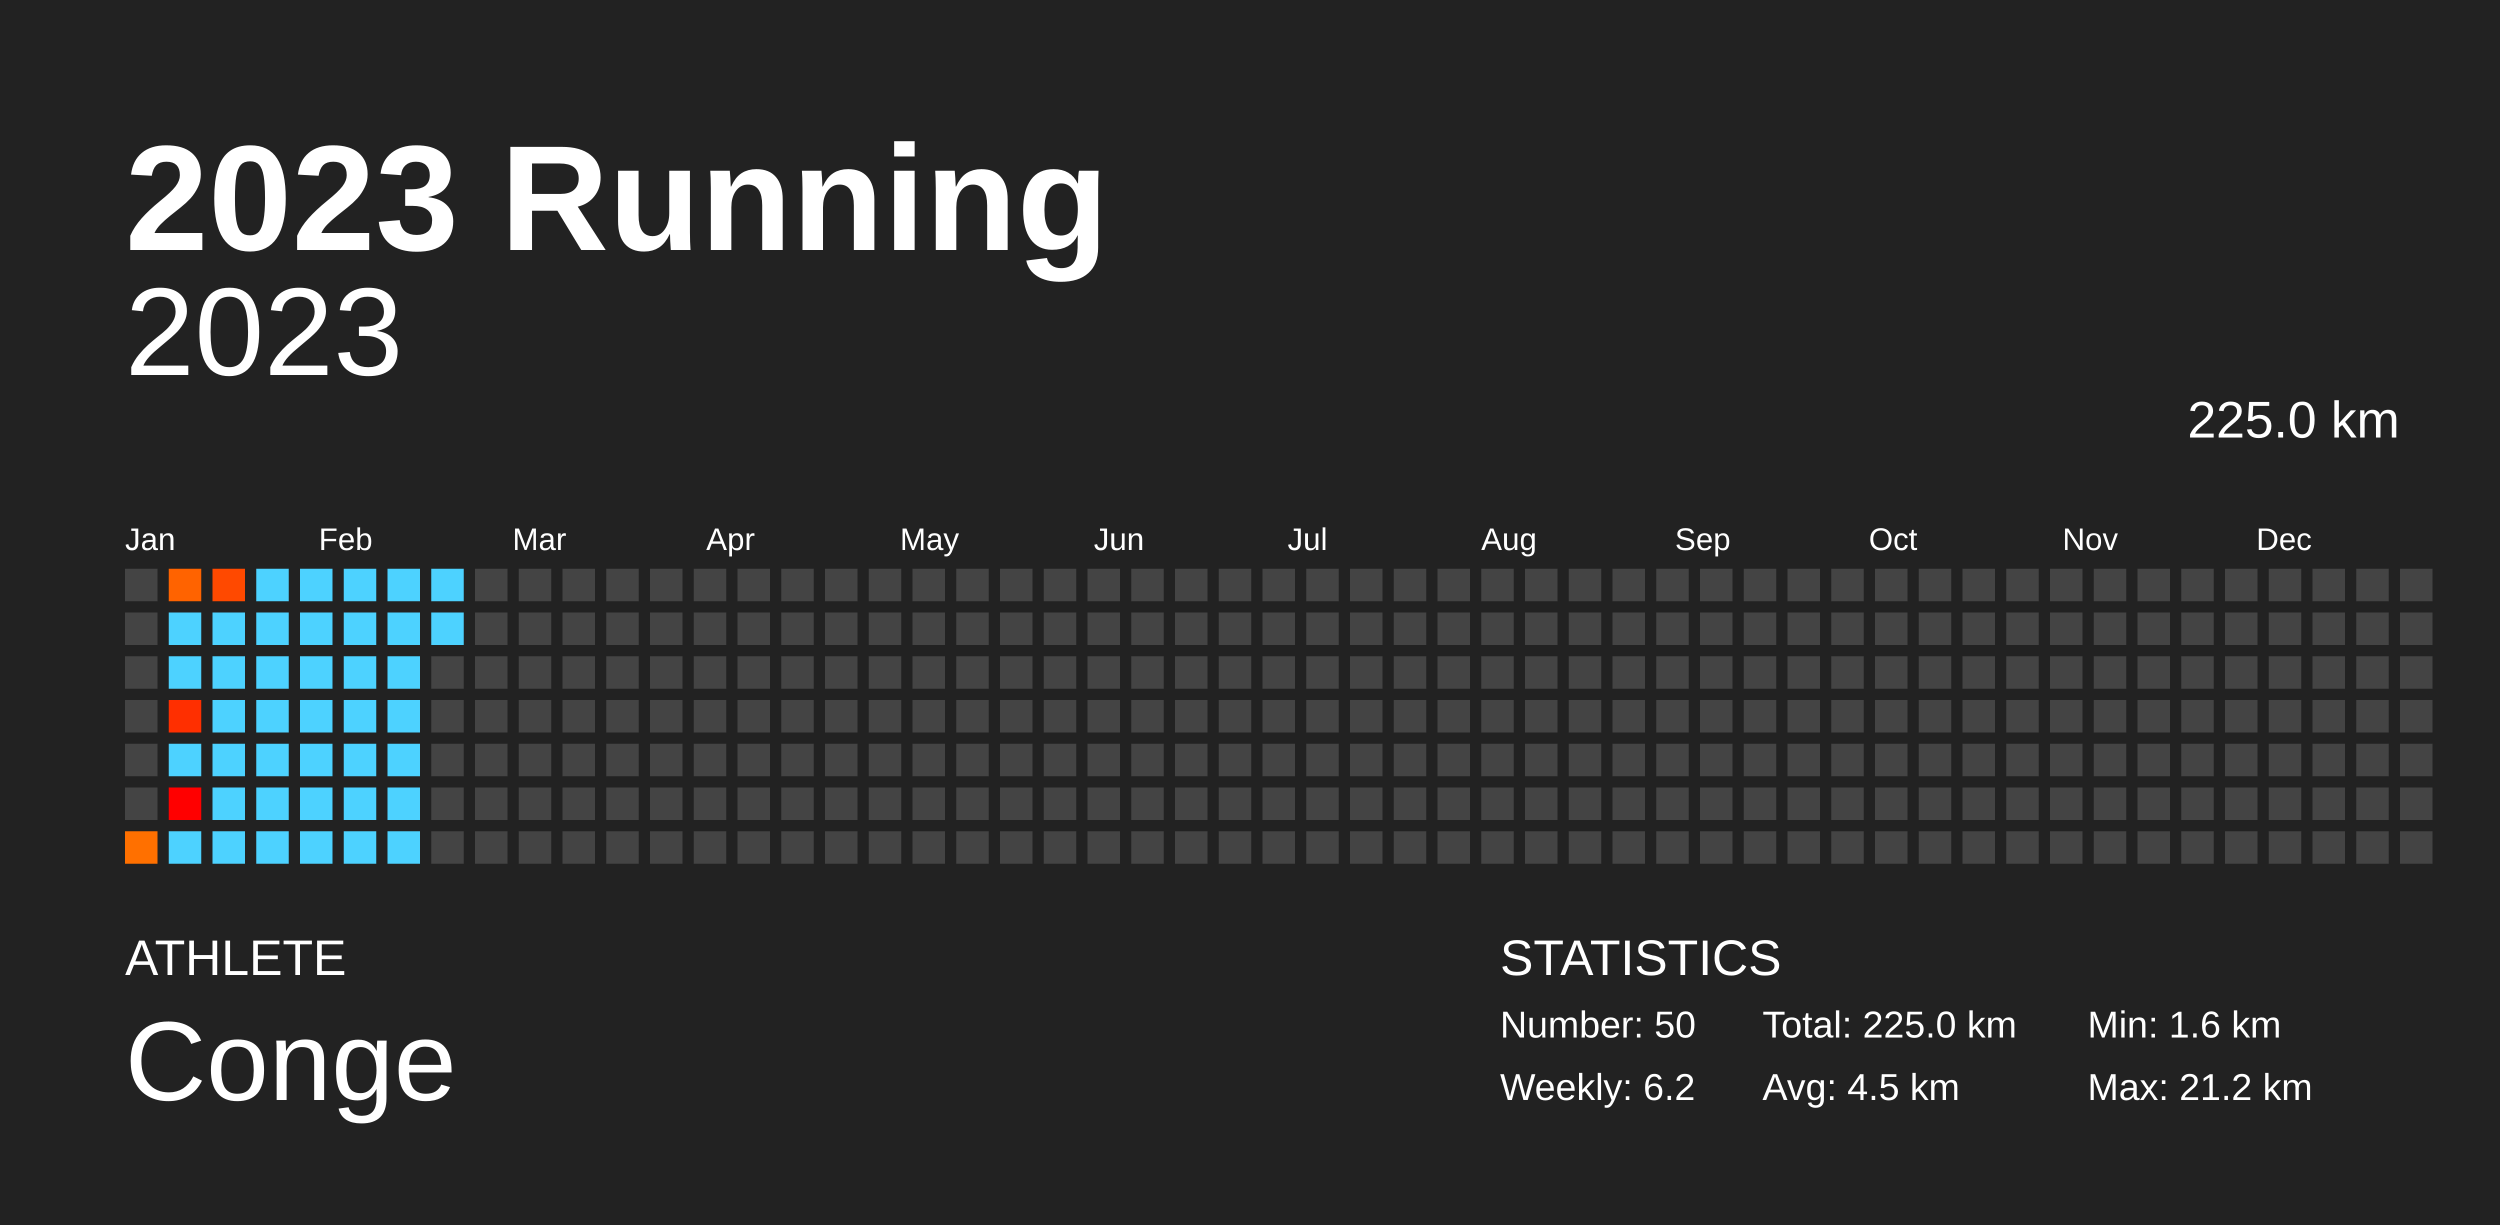
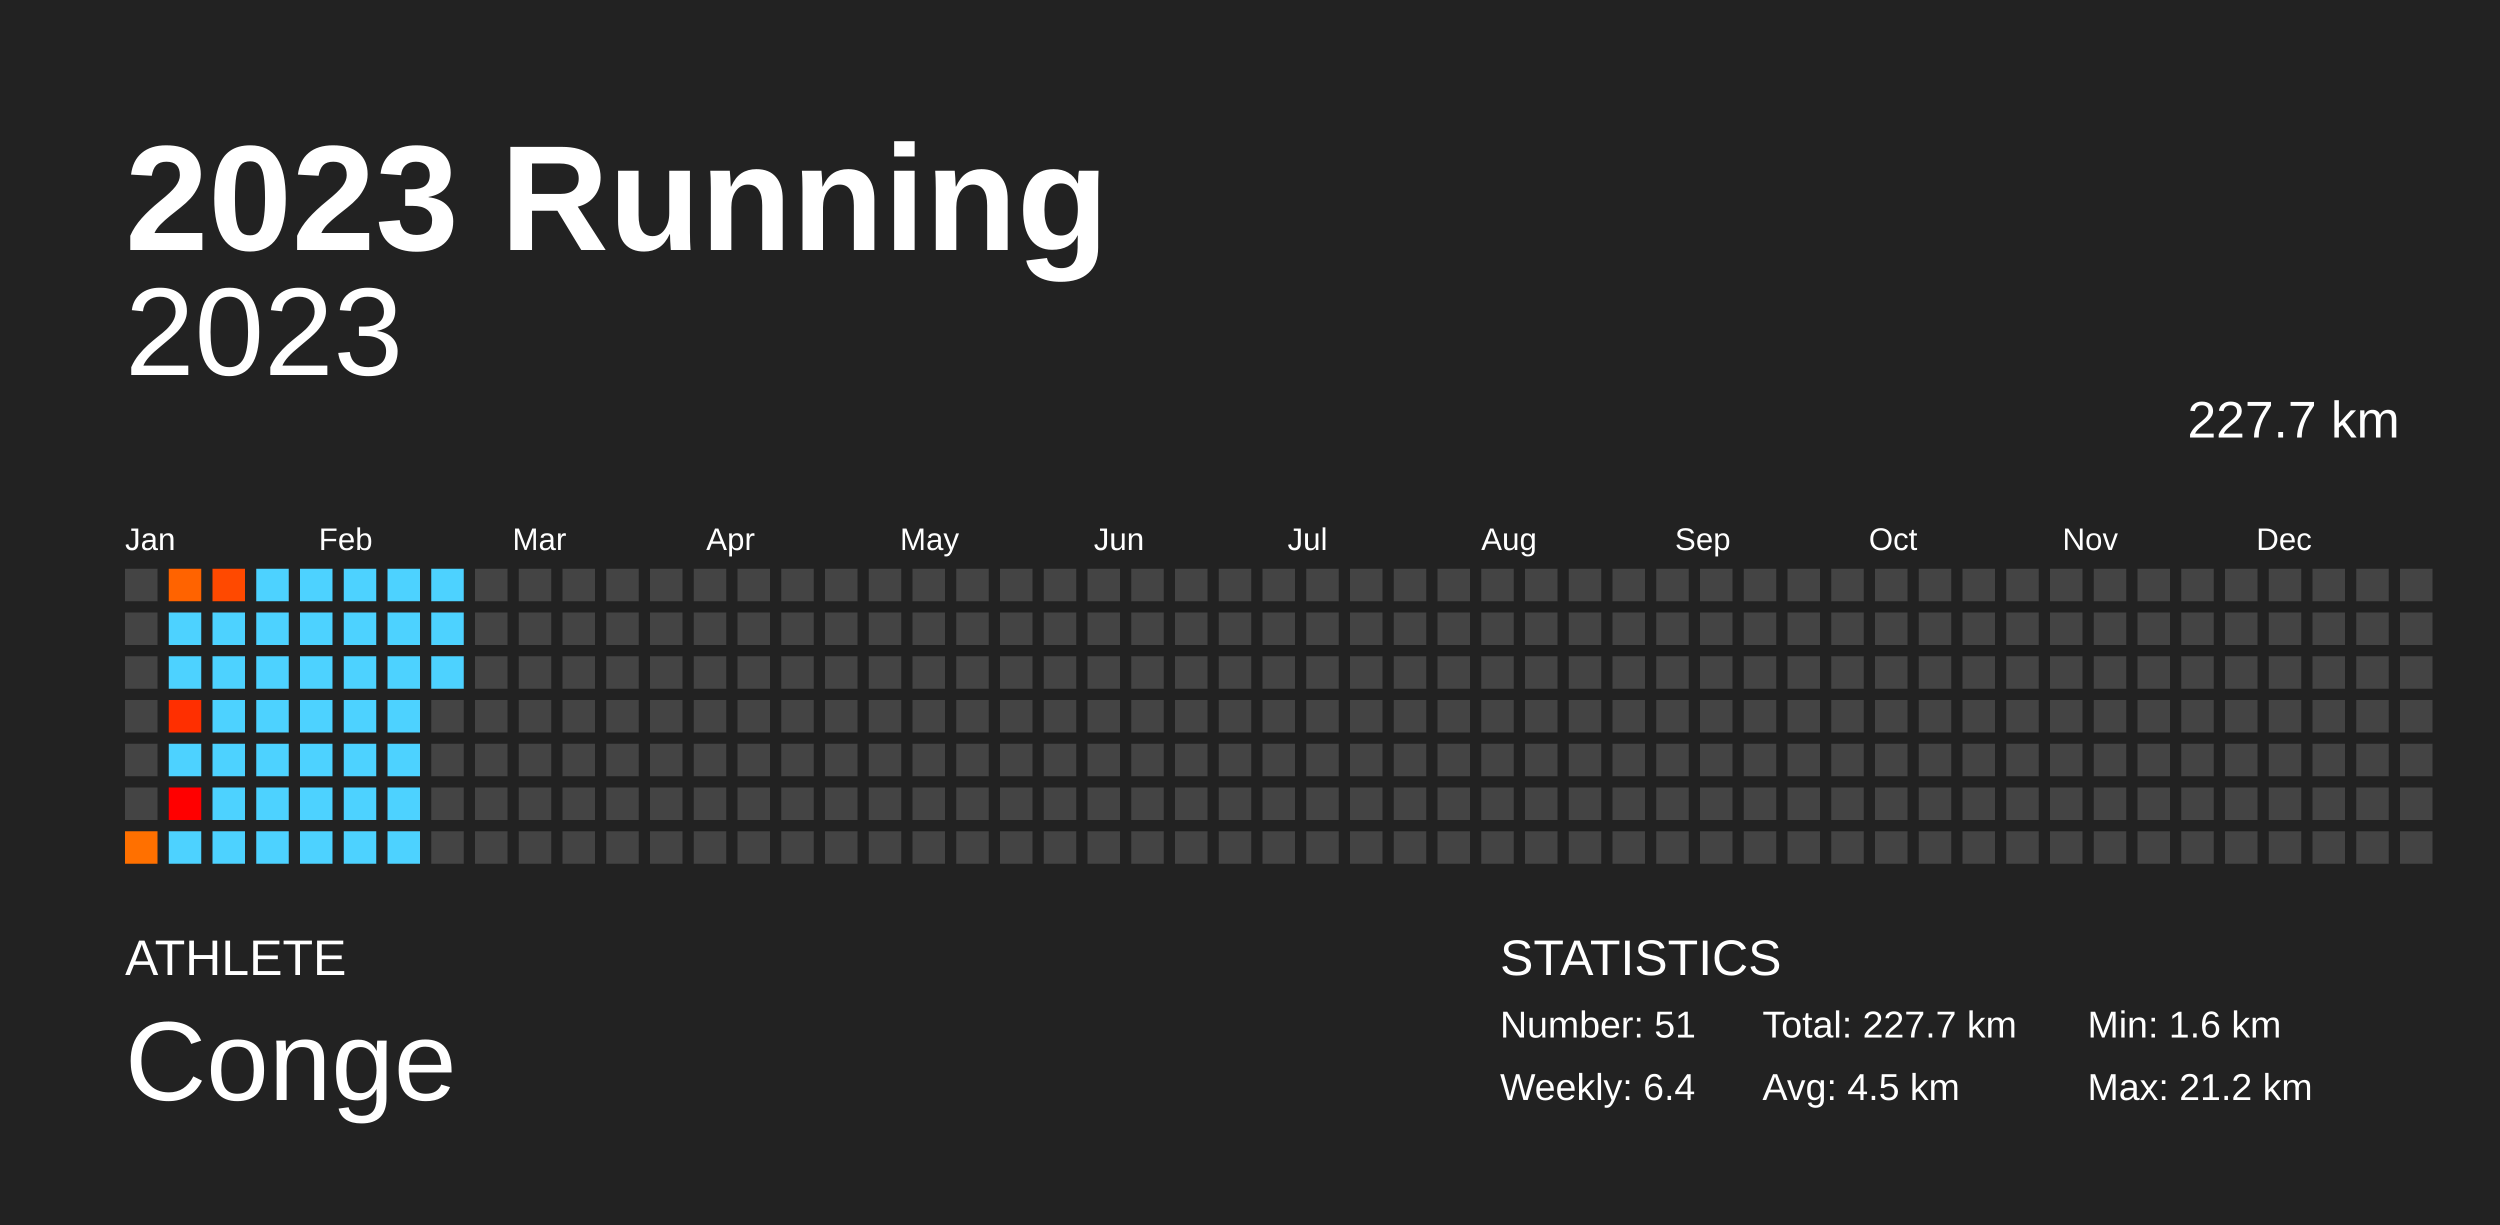
<svg xmlns="http://www.w3.org/2000/svg" baseProfile="full" height="98mm" version="1.1" viewBox="0,0,200,98" width="200mm">
  <defs />
  <rect fill="#222222" height="98" width="200" x="0" y="0" />
  <text fill="#FFFFFF" style="font-size:12px; font-family:Arial; font-weight:bold;" x="10" y="20">2023 Running</text>
  <text fill="#FFFFFF" style="font-size:4px; font-family:Arial" x="10" y="78">ATHLETE</text>
  <text fill="#FFFFFF" style="font-size:9px; font-family:Arial" x="10" y="88">Conge</text>
  <text fill="#FFFFFF" style="font-size:4px; font-family:Arial" x="120" y="78">STATISTICS</text>
-   <text fill="#FFFFFF" style="font-size:3px; font-family:Arial" x="120" y="83">Number: 50</text>
-   <text fill="#FFFFFF" style="font-size:3px; font-family:Arial" x="120" y="88">Weekly: 6.2</text>
-   <text fill="#FFFFFF" style="font-size:3px; font-family:Arial" x="141" y="83">Total: 225.0 km</text>
+   <text fill="#FFFFFF" style="font-size:3px; font-family:Arial" x="120" y="83">Number: 51</text>
+   <text fill="#FFFFFF" style="font-size:3px; font-family:Arial" x="120" y="88">Weekly: 6.4</text>
+   <text fill="#FFFFFF" style="font-size:3px; font-family:Arial" x="141" y="83">Total: 227.7 km</text>
  <text fill="#FFFFFF" style="font-size:3px; font-family:Arial" x="141" y="88">Avg: 4.5 km</text>
  <text fill="#FFFFFF" style="font-size:3px; font-family:Arial" x="167" y="83">Min: 1.6 km</text>
  <text fill="#FFFFFF" style="font-size:3px; font-family:Arial" x="167" y="88">Max: 21.2 km</text>
  <text alignment-baseline="hanging" fill="#FFFFFF" style="font-size:10.0px; font-family:Arial;" x="10" y="30">2023</text>
-   <text alignment-baseline="hanging" fill="#FFFFFF" style="font-size:4.125px; font-family:Arial;" x="175" y="35">225.0 km</text>
+   <text alignment-baseline="hanging" fill="#FFFFFF" style="font-size:4.125px; font-family:Arial;" x="175" y="35">227.7 km</text>
  <text fill="#FFFFFF" style="font-size:2.5px; font-family:Arial" x="10.0" y="44">Jan</text>
  <text fill="#FFFFFF" style="font-size:2.5px; font-family:Arial" x="25.5" y="44">Feb</text>
  <text fill="#FFFFFF" style="font-size:2.5px; font-family:Arial" x="41.0" y="44">Mar</text>
  <text fill="#FFFFFF" style="font-size:2.5px; font-family:Arial" x="56.5" y="44">Apr</text>
  <text fill="#FFFFFF" style="font-size:2.5px; font-family:Arial" x="72.0" y="44">May</text>
  <text fill="#FFFFFF" style="font-size:2.5px; font-family:Arial" x="87.5" y="44">Jun</text>
  <text fill="#FFFFFF" style="font-size:2.5px; font-family:Arial" x="103.0" y="44">Jul</text>
  <text fill="#FFFFFF" style="font-size:2.5px; font-family:Arial" x="118.5" y="44">Aug</text>
  <text fill="#FFFFFF" style="font-size:2.5px; font-family:Arial" x="134.0" y="44">Sep</text>
  <text fill="#FFFFFF" style="font-size:2.5px; font-family:Arial" x="149.5" y="44">Oct</text>
  <text fill="#FFFFFF" style="font-size:2.5px; font-family:Arial" x="165.0" y="44">Nov</text>
  <text fill="#FFFFFF" style="font-size:2.5px; font-family:Arial" x="180.5" y="44">Dec</text>
  <rect fill="#444444" height="2.6" width="2.6" x="10.0" y="45.5" />
  <rect fill="#444444" height="2.6" width="2.6" x="10.0" y="49.0" />
  <rect fill="#444444" height="2.6" width="2.6" x="10.0" y="52.5" />
  <rect fill="#444444" height="2.6" width="2.6" x="10.0" y="56.0" />
  <rect fill="#444444" height="2.6" width="2.6" x="10.0" y="59.5" />
  <rect fill="#444444" height="2.6" width="2.6" x="10.0" y="63.0" />
  <rect fill="#ff7000" height="2.6" width="2.6" x="10.0" y="66.5" />
  <rect fill="#ff6300" height="2.6" width="2.6" x="13.5" y="45.5" />
  <rect fill="#4dd2ff" height="2.6" width="2.6" x="13.5" y="49.0" />
  <rect fill="#4dd2ff" height="2.6" width="2.6" x="13.5" y="52.5" />
  <rect fill="#ff2f00" height="2.6" width="2.6" x="13.5" y="56.0" />
  <rect fill="#4dd2ff" height="2.6" width="2.6" x="13.5" y="59.5" />
  <rect fill="red" height="2.6" width="2.6" x="13.5" y="63.0" />
  <rect fill="#4dd2ff" height="2.6" width="2.6" x="13.5" y="66.5" />
  <rect fill="#ff4900" height="2.6" width="2.6" x="17.0" y="45.5" />
  <rect fill="#4dd2ff" height="2.6" width="2.6" x="17.0" y="49.0" />
  <rect fill="#4dd2ff" height="2.6" width="2.6" x="17.0" y="52.5" />
  <rect fill="#4dd2ff" height="2.6" width="2.6" x="17.0" y="56.0" />
  <rect fill="#4dd2ff" height="2.6" width="2.6" x="17.0" y="59.5" />
  <rect fill="#4dd2ff" height="2.6" width="2.6" x="17.0" y="63.0" />
  <rect fill="#4dd2ff" height="2.6" width="2.6" x="17.0" y="66.5" />
  <rect fill="#4dd2ff" height="2.6" width="2.6" x="20.5" y="45.5" />
  <rect fill="#4dd2ff" height="2.6" width="2.6" x="20.5" y="49.0" />
  <rect fill="#4dd2ff" height="2.6" width="2.6" x="20.5" y="52.5" />
  <rect fill="#4dd2ff" height="2.6" width="2.6" x="20.5" y="56.0" />
  <rect fill="#4dd2ff" height="2.6" width="2.6" x="20.5" y="59.5" />
  <rect fill="#4dd2ff" height="2.6" width="2.6" x="20.5" y="63.0" />
  <rect fill="#4dd2ff" height="2.6" width="2.6" x="20.5" y="66.5" />
  <rect fill="#4dd2ff" height="2.6" width="2.6" x="24.0" y="45.5" />
  <rect fill="#4dd2ff" height="2.6" width="2.6" x="24.0" y="49.0" />
  <rect fill="#4dd2ff" height="2.6" width="2.6" x="24.0" y="52.5" />
  <rect fill="#4dd2ff" height="2.6" width="2.6" x="24.0" y="56.0" />
  <rect fill="#4dd2ff" height="2.6" width="2.6" x="24.0" y="59.5" />
  <rect fill="#4dd2ff" height="2.6" width="2.6" x="24.0" y="63.0" />
  <rect fill="#4dd2ff" height="2.6" width="2.6" x="24.0" y="66.5" />
  <rect fill="#4dd2ff" height="2.6" width="2.6" x="27.5" y="45.5" />
  <rect fill="#4dd2ff" height="2.6" width="2.6" x="27.5" y="49.0" />
  <rect fill="#4dd2ff" height="2.6" width="2.6" x="27.5" y="52.5" />
  <rect fill="#4dd2ff" height="2.6" width="2.6" x="27.5" y="56.0" />
  <rect fill="#4dd2ff" height="2.6" width="2.6" x="27.5" y="59.5" />
  <rect fill="#4dd2ff" height="2.6" width="2.6" x="27.5" y="63.0" />
  <rect fill="#4dd2ff" height="2.6" width="2.6" x="27.5" y="66.5" />
  <rect fill="#4dd2ff" height="2.6" width="2.6" x="31.0" y="45.5" />
  <rect fill="#4dd2ff" height="2.6" width="2.6" x="31.0" y="49.0" />
  <rect fill="#4dd2ff" height="2.6" width="2.6" x="31.0" y="52.5" />
  <rect fill="#4dd2ff" height="2.6" width="2.6" x="31.0" y="56.0" />
  <rect fill="#4dd2ff" height="2.6" width="2.6" x="31.0" y="59.5" />
  <rect fill="#4dd2ff" height="2.6" width="2.6" x="31.0" y="63.0" />
  <rect fill="#4dd2ff" height="2.6" width="2.6" x="31.0" y="66.5" />
  <rect fill="#4dd2ff" height="2.6" width="2.6" x="34.5" y="45.5" />
  <rect fill="#4dd2ff" height="2.6" width="2.6" x="34.5" y="49.0" />
-   <rect fill="#444444" height="2.6" width="2.6" x="34.5" y="52.5" />
+   <rect fill="#4dd2ff" height="2.6" width="2.6" x="34.5" y="52.5" />
  <rect fill="#444444" height="2.6" width="2.6" x="34.5" y="56.0" />
  <rect fill="#444444" height="2.6" width="2.6" x="34.5" y="59.5" />
  <rect fill="#444444" height="2.6" width="2.6" x="34.5" y="63.0" />
  <rect fill="#444444" height="2.6" width="2.6" x="34.5" y="66.5" />
  <rect fill="#444444" height="2.6" width="2.6" x="38.0" y="45.5" />
  <rect fill="#444444" height="2.6" width="2.6" x="38.0" y="49.0" />
  <rect fill="#444444" height="2.6" width="2.6" x="38.0" y="52.5" />
  <rect fill="#444444" height="2.6" width="2.6" x="38.0" y="56.0" />
  <rect fill="#444444" height="2.6" width="2.6" x="38.0" y="59.5" />
  <rect fill="#444444" height="2.6" width="2.6" x="38.0" y="63.0" />
  <rect fill="#444444" height="2.6" width="2.6" x="38.0" y="66.5" />
  <rect fill="#444444" height="2.6" width="2.6" x="41.5" y="45.5" />
  <rect fill="#444444" height="2.6" width="2.6" x="41.5" y="49.0" />
  <rect fill="#444444" height="2.6" width="2.6" x="41.5" y="52.5" />
  <rect fill="#444444" height="2.6" width="2.6" x="41.5" y="56.0" />
  <rect fill="#444444" height="2.6" width="2.6" x="41.5" y="59.5" />
  <rect fill="#444444" height="2.6" width="2.6" x="41.5" y="63.0" />
  <rect fill="#444444" height="2.6" width="2.6" x="41.5" y="66.5" />
  <rect fill="#444444" height="2.6" width="2.6" x="45.0" y="45.5" />
  <rect fill="#444444" height="2.6" width="2.6" x="45.0" y="49.0" />
  <rect fill="#444444" height="2.6" width="2.6" x="45.0" y="52.5" />
  <rect fill="#444444" height="2.6" width="2.6" x="45.0" y="56.0" />
  <rect fill="#444444" height="2.6" width="2.6" x="45.0" y="59.5" />
  <rect fill="#444444" height="2.6" width="2.6" x="45.0" y="63.0" />
  <rect fill="#444444" height="2.6" width="2.6" x="45.0" y="66.5" />
  <rect fill="#444444" height="2.6" width="2.6" x="48.5" y="45.5" />
  <rect fill="#444444" height="2.6" width="2.6" x="48.5" y="49.0" />
  <rect fill="#444444" height="2.6" width="2.6" x="48.5" y="52.5" />
  <rect fill="#444444" height="2.6" width="2.6" x="48.5" y="56.0" />
  <rect fill="#444444" height="2.6" width="2.6" x="48.5" y="59.5" />
  <rect fill="#444444" height="2.6" width="2.6" x="48.5" y="63.0" />
  <rect fill="#444444" height="2.6" width="2.6" x="48.5" y="66.5" />
  <rect fill="#444444" height="2.6" width="2.6" x="52.0" y="45.5" />
  <rect fill="#444444" height="2.6" width="2.6" x="52.0" y="49.0" />
  <rect fill="#444444" height="2.6" width="2.6" x="52.0" y="52.5" />
  <rect fill="#444444" height="2.6" width="2.6" x="52.0" y="56.0" />
  <rect fill="#444444" height="2.6" width="2.6" x="52.0" y="59.5" />
  <rect fill="#444444" height="2.6" width="2.6" x="52.0" y="63.0" />
  <rect fill="#444444" height="2.6" width="2.6" x="52.0" y="66.5" />
  <rect fill="#444444" height="2.6" width="2.6" x="55.5" y="45.5" />
  <rect fill="#444444" height="2.6" width="2.6" x="55.5" y="49.0" />
  <rect fill="#444444" height="2.6" width="2.6" x="55.5" y="52.5" />
  <rect fill="#444444" height="2.6" width="2.6" x="55.5" y="56.0" />
  <rect fill="#444444" height="2.6" width="2.6" x="55.5" y="59.5" />
  <rect fill="#444444" height="2.6" width="2.6" x="55.5" y="63.0" />
  <rect fill="#444444" height="2.6" width="2.6" x="55.5" y="66.5" />
  <rect fill="#444444" height="2.6" width="2.6" x="59.0" y="45.5" />
  <rect fill="#444444" height="2.6" width="2.6" x="59.0" y="49.0" />
  <rect fill="#444444" height="2.6" width="2.6" x="59.0" y="52.5" />
  <rect fill="#444444" height="2.6" width="2.6" x="59.0" y="56.0" />
  <rect fill="#444444" height="2.6" width="2.6" x="59.0" y="59.5" />
  <rect fill="#444444" height="2.6" width="2.6" x="59.0" y="63.0" />
  <rect fill="#444444" height="2.6" width="2.6" x="59.0" y="66.5" />
  <rect fill="#444444" height="2.6" width="2.6" x="62.5" y="45.5" />
  <rect fill="#444444" height="2.6" width="2.6" x="62.5" y="49.0" />
  <rect fill="#444444" height="2.6" width="2.6" x="62.5" y="52.5" />
  <rect fill="#444444" height="2.6" width="2.6" x="62.5" y="56.0" />
  <rect fill="#444444" height="2.6" width="2.6" x="62.5" y="59.5" />
  <rect fill="#444444" height="2.6" width="2.6" x="62.5" y="63.0" />
  <rect fill="#444444" height="2.6" width="2.6" x="62.5" y="66.5" />
  <rect fill="#444444" height="2.6" width="2.6" x="66.0" y="45.5" />
  <rect fill="#444444" height="2.6" width="2.6" x="66.0" y="49.0" />
  <rect fill="#444444" height="2.6" width="2.6" x="66.0" y="52.5" />
  <rect fill="#444444" height="2.6" width="2.6" x="66.0" y="56.0" />
  <rect fill="#444444" height="2.6" width="2.6" x="66.0" y="59.5" />
  <rect fill="#444444" height="2.6" width="2.6" x="66.0" y="63.0" />
  <rect fill="#444444" height="2.6" width="2.6" x="66.0" y="66.5" />
  <rect fill="#444444" height="2.6" width="2.6" x="69.5" y="45.5" />
  <rect fill="#444444" height="2.6" width="2.6" x="69.5" y="49.0" />
  <rect fill="#444444" height="2.6" width="2.6" x="69.5" y="52.5" />
  <rect fill="#444444" height="2.6" width="2.6" x="69.5" y="56.0" />
  <rect fill="#444444" height="2.6" width="2.6" x="69.5" y="59.5" />
  <rect fill="#444444" height="2.6" width="2.6" x="69.5" y="63.0" />
  <rect fill="#444444" height="2.6" width="2.6" x="69.5" y="66.5" />
  <rect fill="#444444" height="2.6" width="2.6" x="73.0" y="45.5" />
  <rect fill="#444444" height="2.6" width="2.6" x="73.0" y="49.0" />
  <rect fill="#444444" height="2.6" width="2.6" x="73.0" y="52.5" />
  <rect fill="#444444" height="2.6" width="2.6" x="73.0" y="56.0" />
  <rect fill="#444444" height="2.6" width="2.6" x="73.0" y="59.5" />
  <rect fill="#444444" height="2.6" width="2.6" x="73.0" y="63.0" />
  <rect fill="#444444" height="2.6" width="2.6" x="73.0" y="66.5" />
  <rect fill="#444444" height="2.6" width="2.6" x="76.5" y="45.5" />
  <rect fill="#444444" height="2.6" width="2.6" x="76.5" y="49.0" />
  <rect fill="#444444" height="2.6" width="2.6" x="76.5" y="52.5" />
  <rect fill="#444444" height="2.6" width="2.6" x="76.5" y="56.0" />
  <rect fill="#444444" height="2.6" width="2.6" x="76.5" y="59.5" />
  <rect fill="#444444" height="2.6" width="2.6" x="76.5" y="63.0" />
  <rect fill="#444444" height="2.6" width="2.6" x="76.5" y="66.5" />
  <rect fill="#444444" height="2.6" width="2.6" x="80.0" y="45.5" />
  <rect fill="#444444" height="2.6" width="2.6" x="80.0" y="49.0" />
  <rect fill="#444444" height="2.6" width="2.6" x="80.0" y="52.5" />
  <rect fill="#444444" height="2.6" width="2.6" x="80.0" y="56.0" />
  <rect fill="#444444" height="2.6" width="2.6" x="80.0" y="59.5" />
  <rect fill="#444444" height="2.6" width="2.6" x="80.0" y="63.0" />
  <rect fill="#444444" height="2.6" width="2.6" x="80.0" y="66.5" />
  <rect fill="#444444" height="2.6" width="2.6" x="83.5" y="45.5" />
  <rect fill="#444444" height="2.6" width="2.6" x="83.5" y="49.0" />
  <rect fill="#444444" height="2.6" width="2.6" x="83.5" y="52.5" />
  <rect fill="#444444" height="2.6" width="2.6" x="83.5" y="56.0" />
  <rect fill="#444444" height="2.6" width="2.6" x="83.5" y="59.5" />
  <rect fill="#444444" height="2.6" width="2.6" x="83.5" y="63.0" />
  <rect fill="#444444" height="2.6" width="2.6" x="83.5" y="66.5" />
  <rect fill="#444444" height="2.6" width="2.6" x="87.0" y="45.5" />
  <rect fill="#444444" height="2.6" width="2.6" x="87.0" y="49.0" />
  <rect fill="#444444" height="2.6" width="2.6" x="87.0" y="52.5" />
  <rect fill="#444444" height="2.6" width="2.6" x="87.0" y="56.0" />
  <rect fill="#444444" height="2.6" width="2.6" x="87.0" y="59.5" />
  <rect fill="#444444" height="2.6" width="2.6" x="87.0" y="63.0" />
  <rect fill="#444444" height="2.6" width="2.6" x="87.0" y="66.5" />
  <rect fill="#444444" height="2.6" width="2.6" x="90.5" y="45.5" />
  <rect fill="#444444" height="2.6" width="2.6" x="90.5" y="49.0" />
  <rect fill="#444444" height="2.6" width="2.6" x="90.5" y="52.5" />
  <rect fill="#444444" height="2.6" width="2.6" x="90.5" y="56.0" />
  <rect fill="#444444" height="2.6" width="2.6" x="90.5" y="59.5" />
  <rect fill="#444444" height="2.6" width="2.6" x="90.5" y="63.0" />
  <rect fill="#444444" height="2.6" width="2.6" x="90.5" y="66.5" />
  <rect fill="#444444" height="2.6" width="2.6" x="94.0" y="45.5" />
  <rect fill="#444444" height="2.6" width="2.6" x="94.0" y="49.0" />
  <rect fill="#444444" height="2.6" width="2.6" x="94.0" y="52.5" />
  <rect fill="#444444" height="2.6" width="2.6" x="94.0" y="56.0" />
  <rect fill="#444444" height="2.6" width="2.6" x="94.0" y="59.5" />
  <rect fill="#444444" height="2.6" width="2.6" x="94.0" y="63.0" />
  <rect fill="#444444" height="2.6" width="2.6" x="94.0" y="66.5" />
  <rect fill="#444444" height="2.6" width="2.6" x="97.5" y="45.5" />
  <rect fill="#444444" height="2.6" width="2.6" x="97.5" y="49.0" />
  <rect fill="#444444" height="2.6" width="2.6" x="97.5" y="52.5" />
  <rect fill="#444444" height="2.6" width="2.6" x="97.5" y="56.0" />
  <rect fill="#444444" height="2.6" width="2.6" x="97.5" y="59.5" />
  <rect fill="#444444" height="2.6" width="2.6" x="97.5" y="63.0" />
  <rect fill="#444444" height="2.6" width="2.6" x="97.5" y="66.5" />
  <rect fill="#444444" height="2.6" width="2.6" x="101.0" y="45.5" />
  <rect fill="#444444" height="2.6" width="2.6" x="101.0" y="49.0" />
  <rect fill="#444444" height="2.6" width="2.6" x="101.0" y="52.5" />
  <rect fill="#444444" height="2.6" width="2.6" x="101.0" y="56.0" />
  <rect fill="#444444" height="2.6" width="2.6" x="101.0" y="59.5" />
  <rect fill="#444444" height="2.6" width="2.6" x="101.0" y="63.0" />
  <rect fill="#444444" height="2.6" width="2.6" x="101.0" y="66.5" />
  <rect fill="#444444" height="2.6" width="2.6" x="104.5" y="45.5" />
  <rect fill="#444444" height="2.6" width="2.6" x="104.5" y="49.0" />
  <rect fill="#444444" height="2.6" width="2.6" x="104.5" y="52.5" />
  <rect fill="#444444" height="2.6" width="2.6" x="104.5" y="56.0" />
  <rect fill="#444444" height="2.6" width="2.6" x="104.5" y="59.5" />
  <rect fill="#444444" height="2.6" width="2.6" x="104.5" y="63.0" />
  <rect fill="#444444" height="2.6" width="2.6" x="104.5" y="66.5" />
  <rect fill="#444444" height="2.6" width="2.6" x="108.0" y="45.5" />
  <rect fill="#444444" height="2.6" width="2.6" x="108.0" y="49.0" />
  <rect fill="#444444" height="2.6" width="2.6" x="108.0" y="52.5" />
  <rect fill="#444444" height="2.6" width="2.6" x="108.0" y="56.0" />
  <rect fill="#444444" height="2.6" width="2.6" x="108.0" y="59.5" />
  <rect fill="#444444" height="2.6" width="2.6" x="108.0" y="63.0" />
  <rect fill="#444444" height="2.6" width="2.6" x="108.0" y="66.5" />
  <rect fill="#444444" height="2.6" width="2.6" x="111.5" y="45.5" />
  <rect fill="#444444" height="2.6" width="2.6" x="111.5" y="49.0" />
  <rect fill="#444444" height="2.6" width="2.6" x="111.5" y="52.5" />
  <rect fill="#444444" height="2.6" width="2.6" x="111.5" y="56.0" />
  <rect fill="#444444" height="2.6" width="2.6" x="111.5" y="59.5" />
  <rect fill="#444444" height="2.6" width="2.6" x="111.5" y="63.0" />
  <rect fill="#444444" height="2.6" width="2.6" x="111.5" y="66.5" />
  <rect fill="#444444" height="2.6" width="2.6" x="115.0" y="45.5" />
  <rect fill="#444444" height="2.6" width="2.6" x="115.0" y="49.0" />
  <rect fill="#444444" height="2.6" width="2.6" x="115.0" y="52.5" />
  <rect fill="#444444" height="2.6" width="2.6" x="115.0" y="56.0" />
  <rect fill="#444444" height="2.6" width="2.6" x="115.0" y="59.5" />
  <rect fill="#444444" height="2.6" width="2.6" x="115.0" y="63.0" />
  <rect fill="#444444" height="2.6" width="2.6" x="115.0" y="66.5" />
  <rect fill="#444444" height="2.6" width="2.6" x="118.5" y="45.5" />
  <rect fill="#444444" height="2.6" width="2.6" x="118.5" y="49.0" />
  <rect fill="#444444" height="2.6" width="2.6" x="118.5" y="52.5" />
  <rect fill="#444444" height="2.6" width="2.6" x="118.5" y="56.0" />
  <rect fill="#444444" height="2.6" width="2.6" x="118.5" y="59.5" />
  <rect fill="#444444" height="2.6" width="2.6" x="118.5" y="63.0" />
  <rect fill="#444444" height="2.6" width="2.6" x="118.5" y="66.5" />
  <rect fill="#444444" height="2.6" width="2.6" x="122.0" y="45.5" />
  <rect fill="#444444" height="2.6" width="2.6" x="122.0" y="49.0" />
  <rect fill="#444444" height="2.6" width="2.6" x="122.0" y="52.5" />
  <rect fill="#444444" height="2.6" width="2.6" x="122.0" y="56.0" />
  <rect fill="#444444" height="2.6" width="2.6" x="122.0" y="59.5" />
  <rect fill="#444444" height="2.6" width="2.6" x="122.0" y="63.0" />
  <rect fill="#444444" height="2.6" width="2.6" x="122.0" y="66.5" />
  <rect fill="#444444" height="2.6" width="2.6" x="125.5" y="45.5" />
  <rect fill="#444444" height="2.6" width="2.6" x="125.5" y="49.0" />
  <rect fill="#444444" height="2.6" width="2.6" x="125.5" y="52.5" />
  <rect fill="#444444" height="2.6" width="2.6" x="125.5" y="56.0" />
  <rect fill="#444444" height="2.6" width="2.6" x="125.5" y="59.5" />
  <rect fill="#444444" height="2.6" width="2.6" x="125.5" y="63.0" />
  <rect fill="#444444" height="2.6" width="2.6" x="125.5" y="66.5" />
  <rect fill="#444444" height="2.6" width="2.6" x="129.0" y="45.5" />
  <rect fill="#444444" height="2.6" width="2.6" x="129.0" y="49.0" />
  <rect fill="#444444" height="2.6" width="2.6" x="129.0" y="52.5" />
  <rect fill="#444444" height="2.6" width="2.6" x="129.0" y="56.0" />
  <rect fill="#444444" height="2.6" width="2.6" x="129.0" y="59.5" />
  <rect fill="#444444" height="2.6" width="2.6" x="129.0" y="63.0" />
  <rect fill="#444444" height="2.6" width="2.6" x="129.0" y="66.5" />
  <rect fill="#444444" height="2.6" width="2.6" x="132.5" y="45.5" />
  <rect fill="#444444" height="2.6" width="2.6" x="132.5" y="49.0" />
  <rect fill="#444444" height="2.6" width="2.6" x="132.5" y="52.5" />
  <rect fill="#444444" height="2.6" width="2.6" x="132.5" y="56.0" />
  <rect fill="#444444" height="2.6" width="2.6" x="132.5" y="59.5" />
  <rect fill="#444444" height="2.6" width="2.6" x="132.5" y="63.0" />
  <rect fill="#444444" height="2.6" width="2.6" x="132.5" y="66.5" />
  <rect fill="#444444" height="2.6" width="2.6" x="136.0" y="45.5" />
  <rect fill="#444444" height="2.6" width="2.6" x="136.0" y="49.0" />
  <rect fill="#444444" height="2.6" width="2.6" x="136.0" y="52.5" />
  <rect fill="#444444" height="2.6" width="2.6" x="136.0" y="56.0" />
  <rect fill="#444444" height="2.6" width="2.6" x="136.0" y="59.5" />
  <rect fill="#444444" height="2.6" width="2.6" x="136.0" y="63.0" />
  <rect fill="#444444" height="2.6" width="2.6" x="136.0" y="66.5" />
  <rect fill="#444444" height="2.6" width="2.6" x="139.5" y="45.5" />
  <rect fill="#444444" height="2.6" width="2.6" x="139.5" y="49.0" />
  <rect fill="#444444" height="2.6" width="2.6" x="139.5" y="52.5" />
  <rect fill="#444444" height="2.6" width="2.6" x="139.5" y="56.0" />
  <rect fill="#444444" height="2.6" width="2.6" x="139.5" y="59.5" />
  <rect fill="#444444" height="2.6" width="2.6" x="139.5" y="63.0" />
  <rect fill="#444444" height="2.6" width="2.6" x="139.5" y="66.5" />
  <rect fill="#444444" height="2.6" width="2.6" x="143.0" y="45.5" />
  <rect fill="#444444" height="2.6" width="2.6" x="143.0" y="49.0" />
  <rect fill="#444444" height="2.6" width="2.6" x="143.0" y="52.5" />
  <rect fill="#444444" height="2.6" width="2.6" x="143.0" y="56.0" />
  <rect fill="#444444" height="2.6" width="2.6" x="143.0" y="59.5" />
  <rect fill="#444444" height="2.6" width="2.6" x="143.0" y="63.0" />
  <rect fill="#444444" height="2.6" width="2.6" x="143.0" y="66.5" />
  <rect fill="#444444" height="2.6" width="2.6" x="146.5" y="45.5" />
  <rect fill="#444444" height="2.6" width="2.6" x="146.5" y="49.0" />
  <rect fill="#444444" height="2.6" width="2.6" x="146.5" y="52.5" />
  <rect fill="#444444" height="2.6" width="2.6" x="146.5" y="56.0" />
  <rect fill="#444444" height="2.6" width="2.6" x="146.5" y="59.5" />
  <rect fill="#444444" height="2.6" width="2.6" x="146.5" y="63.0" />
  <rect fill="#444444" height="2.6" width="2.6" x="146.5" y="66.5" />
  <rect fill="#444444" height="2.6" width="2.6" x="150.0" y="45.5" />
  <rect fill="#444444" height="2.6" width="2.6" x="150.0" y="49.0" />
  <rect fill="#444444" height="2.6" width="2.6" x="150.0" y="52.5" />
  <rect fill="#444444" height="2.6" width="2.6" x="150.0" y="56.0" />
  <rect fill="#444444" height="2.6" width="2.6" x="150.0" y="59.5" />
  <rect fill="#444444" height="2.6" width="2.6" x="150.0" y="63.0" />
  <rect fill="#444444" height="2.6" width="2.6" x="150.0" y="66.5" />
  <rect fill="#444444" height="2.6" width="2.6" x="153.5" y="45.5" />
  <rect fill="#444444" height="2.6" width="2.6" x="153.5" y="49.0" />
  <rect fill="#444444" height="2.6" width="2.6" x="153.5" y="52.5" />
  <rect fill="#444444" height="2.6" width="2.6" x="153.5" y="56.0" />
  <rect fill="#444444" height="2.6" width="2.6" x="153.5" y="59.5" />
  <rect fill="#444444" height="2.6" width="2.6" x="153.5" y="63.0" />
  <rect fill="#444444" height="2.6" width="2.6" x="153.5" y="66.5" />
  <rect fill="#444444" height="2.6" width="2.6" x="157.0" y="45.5" />
  <rect fill="#444444" height="2.6" width="2.6" x="157.0" y="49.0" />
  <rect fill="#444444" height="2.6" width="2.6" x="157.0" y="52.5" />
  <rect fill="#444444" height="2.6" width="2.6" x="157.0" y="56.0" />
  <rect fill="#444444" height="2.6" width="2.6" x="157.0" y="59.5" />
  <rect fill="#444444" height="2.6" width="2.6" x="157.0" y="63.0" />
  <rect fill="#444444" height="2.6" width="2.6" x="157.0" y="66.5" />
  <rect fill="#444444" height="2.6" width="2.6" x="160.5" y="45.5" />
  <rect fill="#444444" height="2.6" width="2.6" x="160.5" y="49.0" />
  <rect fill="#444444" height="2.6" width="2.6" x="160.5" y="52.5" />
  <rect fill="#444444" height="2.6" width="2.6" x="160.5" y="56.0" />
  <rect fill="#444444" height="2.6" width="2.6" x="160.5" y="59.5" />
  <rect fill="#444444" height="2.6" width="2.6" x="160.5" y="63.0" />
  <rect fill="#444444" height="2.6" width="2.6" x="160.5" y="66.5" />
  <rect fill="#444444" height="2.6" width="2.6" x="164.0" y="45.5" />
  <rect fill="#444444" height="2.6" width="2.6" x="164.0" y="49.0" />
  <rect fill="#444444" height="2.6" width="2.6" x="164.0" y="52.5" />
  <rect fill="#444444" height="2.6" width="2.6" x="164.0" y="56.0" />
  <rect fill="#444444" height="2.6" width="2.6" x="164.0" y="59.5" />
  <rect fill="#444444" height="2.6" width="2.6" x="164.0" y="63.0" />
  <rect fill="#444444" height="2.6" width="2.6" x="164.0" y="66.5" />
  <rect fill="#444444" height="2.6" width="2.6" x="167.5" y="45.5" />
  <rect fill="#444444" height="2.6" width="2.6" x="167.5" y="49.0" />
  <rect fill="#444444" height="2.6" width="2.6" x="167.5" y="52.5" />
  <rect fill="#444444" height="2.6" width="2.6" x="167.5" y="56.0" />
  <rect fill="#444444" height="2.6" width="2.6" x="167.5" y="59.5" />
  <rect fill="#444444" height="2.6" width="2.6" x="167.5" y="63.0" />
  <rect fill="#444444" height="2.6" width="2.6" x="167.5" y="66.5" />
  <rect fill="#444444" height="2.6" width="2.6" x="171.0" y="45.5" />
  <rect fill="#444444" height="2.6" width="2.6" x="171.0" y="49.0" />
  <rect fill="#444444" height="2.6" width="2.6" x="171.0" y="52.5" />
  <rect fill="#444444" height="2.6" width="2.6" x="171.0" y="56.0" />
  <rect fill="#444444" height="2.6" width="2.6" x="171.0" y="59.5" />
  <rect fill="#444444" height="2.6" width="2.6" x="171.0" y="63.0" />
  <rect fill="#444444" height="2.6" width="2.6" x="171.0" y="66.5" />
  <rect fill="#444444" height="2.6" width="2.6" x="174.5" y="45.5" />
  <rect fill="#444444" height="2.6" width="2.6" x="174.5" y="49.0" />
  <rect fill="#444444" height="2.6" width="2.6" x="174.5" y="52.5" />
  <rect fill="#444444" height="2.6" width="2.6" x="174.5" y="56.0" />
  <rect fill="#444444" height="2.6" width="2.6" x="174.5" y="59.5" />
  <rect fill="#444444" height="2.6" width="2.6" x="174.5" y="63.0" />
  <rect fill="#444444" height="2.6" width="2.6" x="174.5" y="66.5" />
  <rect fill="#444444" height="2.6" width="2.6" x="178.0" y="45.5" />
  <rect fill="#444444" height="2.6" width="2.6" x="178.0" y="49.0" />
  <rect fill="#444444" height="2.6" width="2.6" x="178.0" y="52.5" />
  <rect fill="#444444" height="2.6" width="2.6" x="178.0" y="56.0" />
  <rect fill="#444444" height="2.6" width="2.6" x="178.0" y="59.5" />
  <rect fill="#444444" height="2.6" width="2.6" x="178.0" y="63.0" />
  <rect fill="#444444" height="2.6" width="2.6" x="178.0" y="66.5" />
  <rect fill="#444444" height="2.6" width="2.6" x="181.5" y="45.5" />
  <rect fill="#444444" height="2.6" width="2.6" x="181.5" y="49.0" />
  <rect fill="#444444" height="2.6" width="2.6" x="181.5" y="52.5" />
  <rect fill="#444444" height="2.6" width="2.6" x="181.5" y="56.0" />
  <rect fill="#444444" height="2.6" width="2.6" x="181.5" y="59.5" />
  <rect fill="#444444" height="2.6" width="2.6" x="181.5" y="63.0" />
  <rect fill="#444444" height="2.6" width="2.6" x="181.5" y="66.5" />
  <rect fill="#444444" height="2.6" width="2.6" x="185.0" y="45.5" />
  <rect fill="#444444" height="2.6" width="2.6" x="185.0" y="49.0" />
  <rect fill="#444444" height="2.6" width="2.6" x="185.0" y="52.5" />
  <rect fill="#444444" height="2.6" width="2.6" x="185.0" y="56.0" />
  <rect fill="#444444" height="2.6" width="2.6" x="185.0" y="59.5" />
  <rect fill="#444444" height="2.6" width="2.6" x="185.0" y="63.0" />
  <rect fill="#444444" height="2.6" width="2.6" x="185.0" y="66.5" />
  <rect fill="#444444" height="2.6" width="2.6" x="188.5" y="45.5" />
  <rect fill="#444444" height="2.6" width="2.6" x="188.5" y="49.0" />
  <rect fill="#444444" height="2.6" width="2.6" x="188.5" y="52.5" />
  <rect fill="#444444" height="2.6" width="2.6" x="188.5" y="56.0" />
  <rect fill="#444444" height="2.6" width="2.6" x="188.5" y="59.5" />
  <rect fill="#444444" height="2.6" width="2.6" x="188.5" y="63.0" />
  <rect fill="#444444" height="2.6" width="2.6" x="188.5" y="66.5" />
  <rect fill="#444444" height="2.6" width="2.6" x="192.0" y="45.5" />
  <rect fill="#444444" height="2.6" width="2.6" x="192.0" y="49.0" />
  <rect fill="#444444" height="2.6" width="2.6" x="192.0" y="52.5" />
  <rect fill="#444444" height="2.6" width="2.6" x="192.0" y="56.0" />
  <rect fill="#444444" height="2.6" width="2.6" x="192.0" y="59.5" />
  <rect fill="#444444" height="2.6" width="2.6" x="192.0" y="63.0" />
  <rect fill="#444444" height="2.6" width="2.6" x="192.0" y="66.5" />
</svg>
